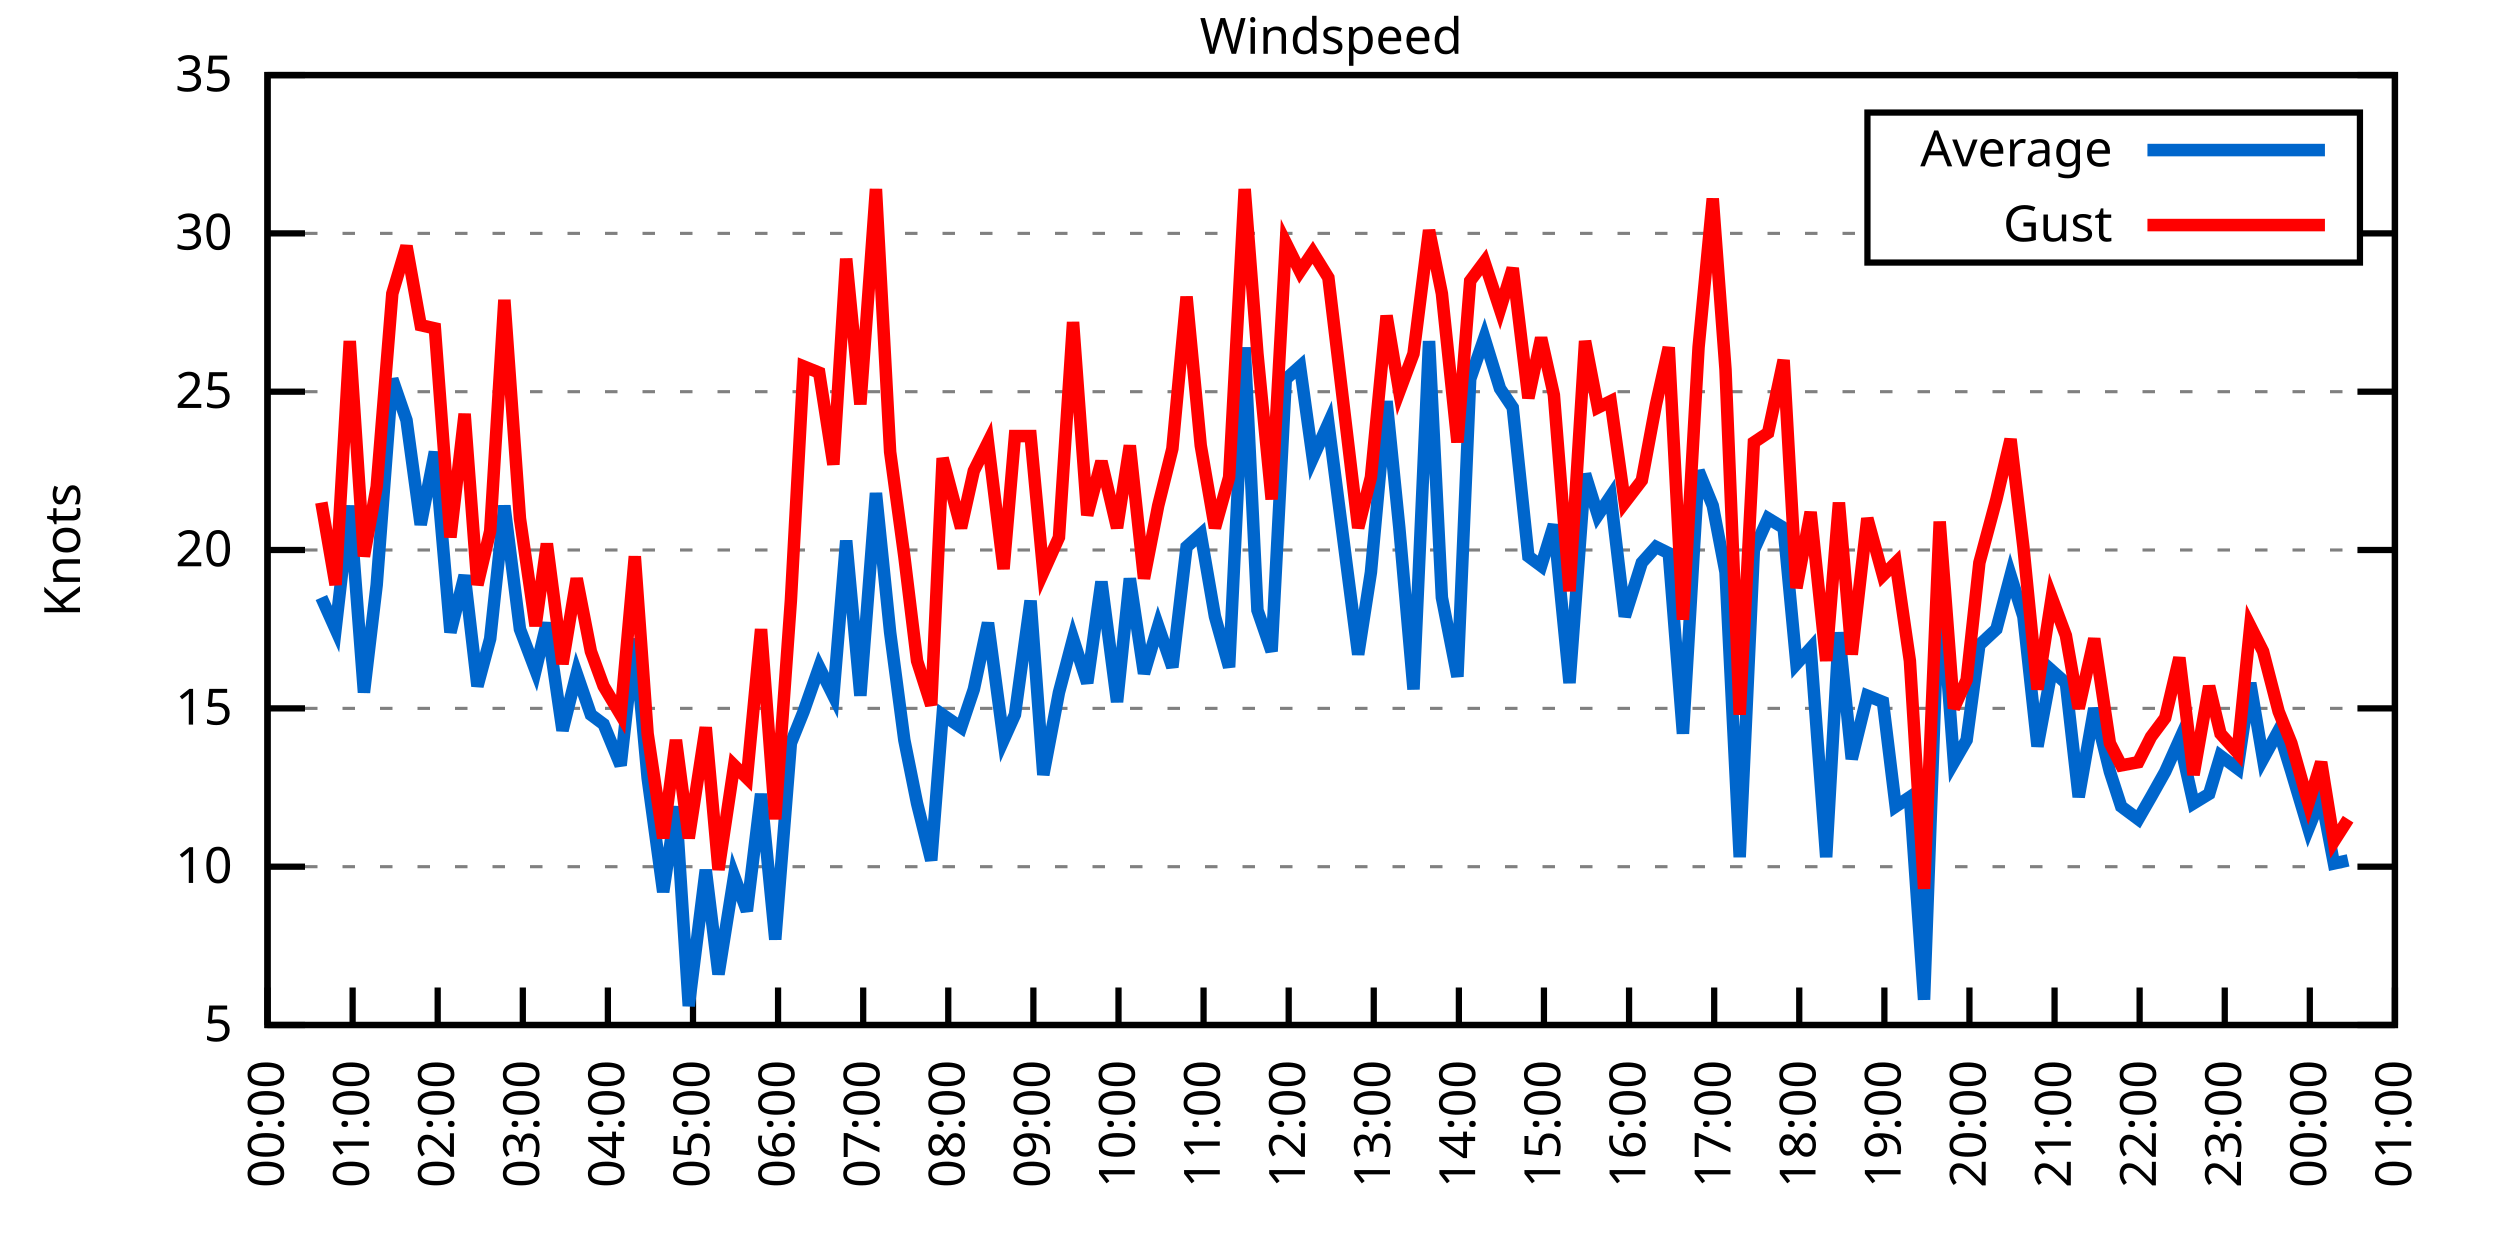
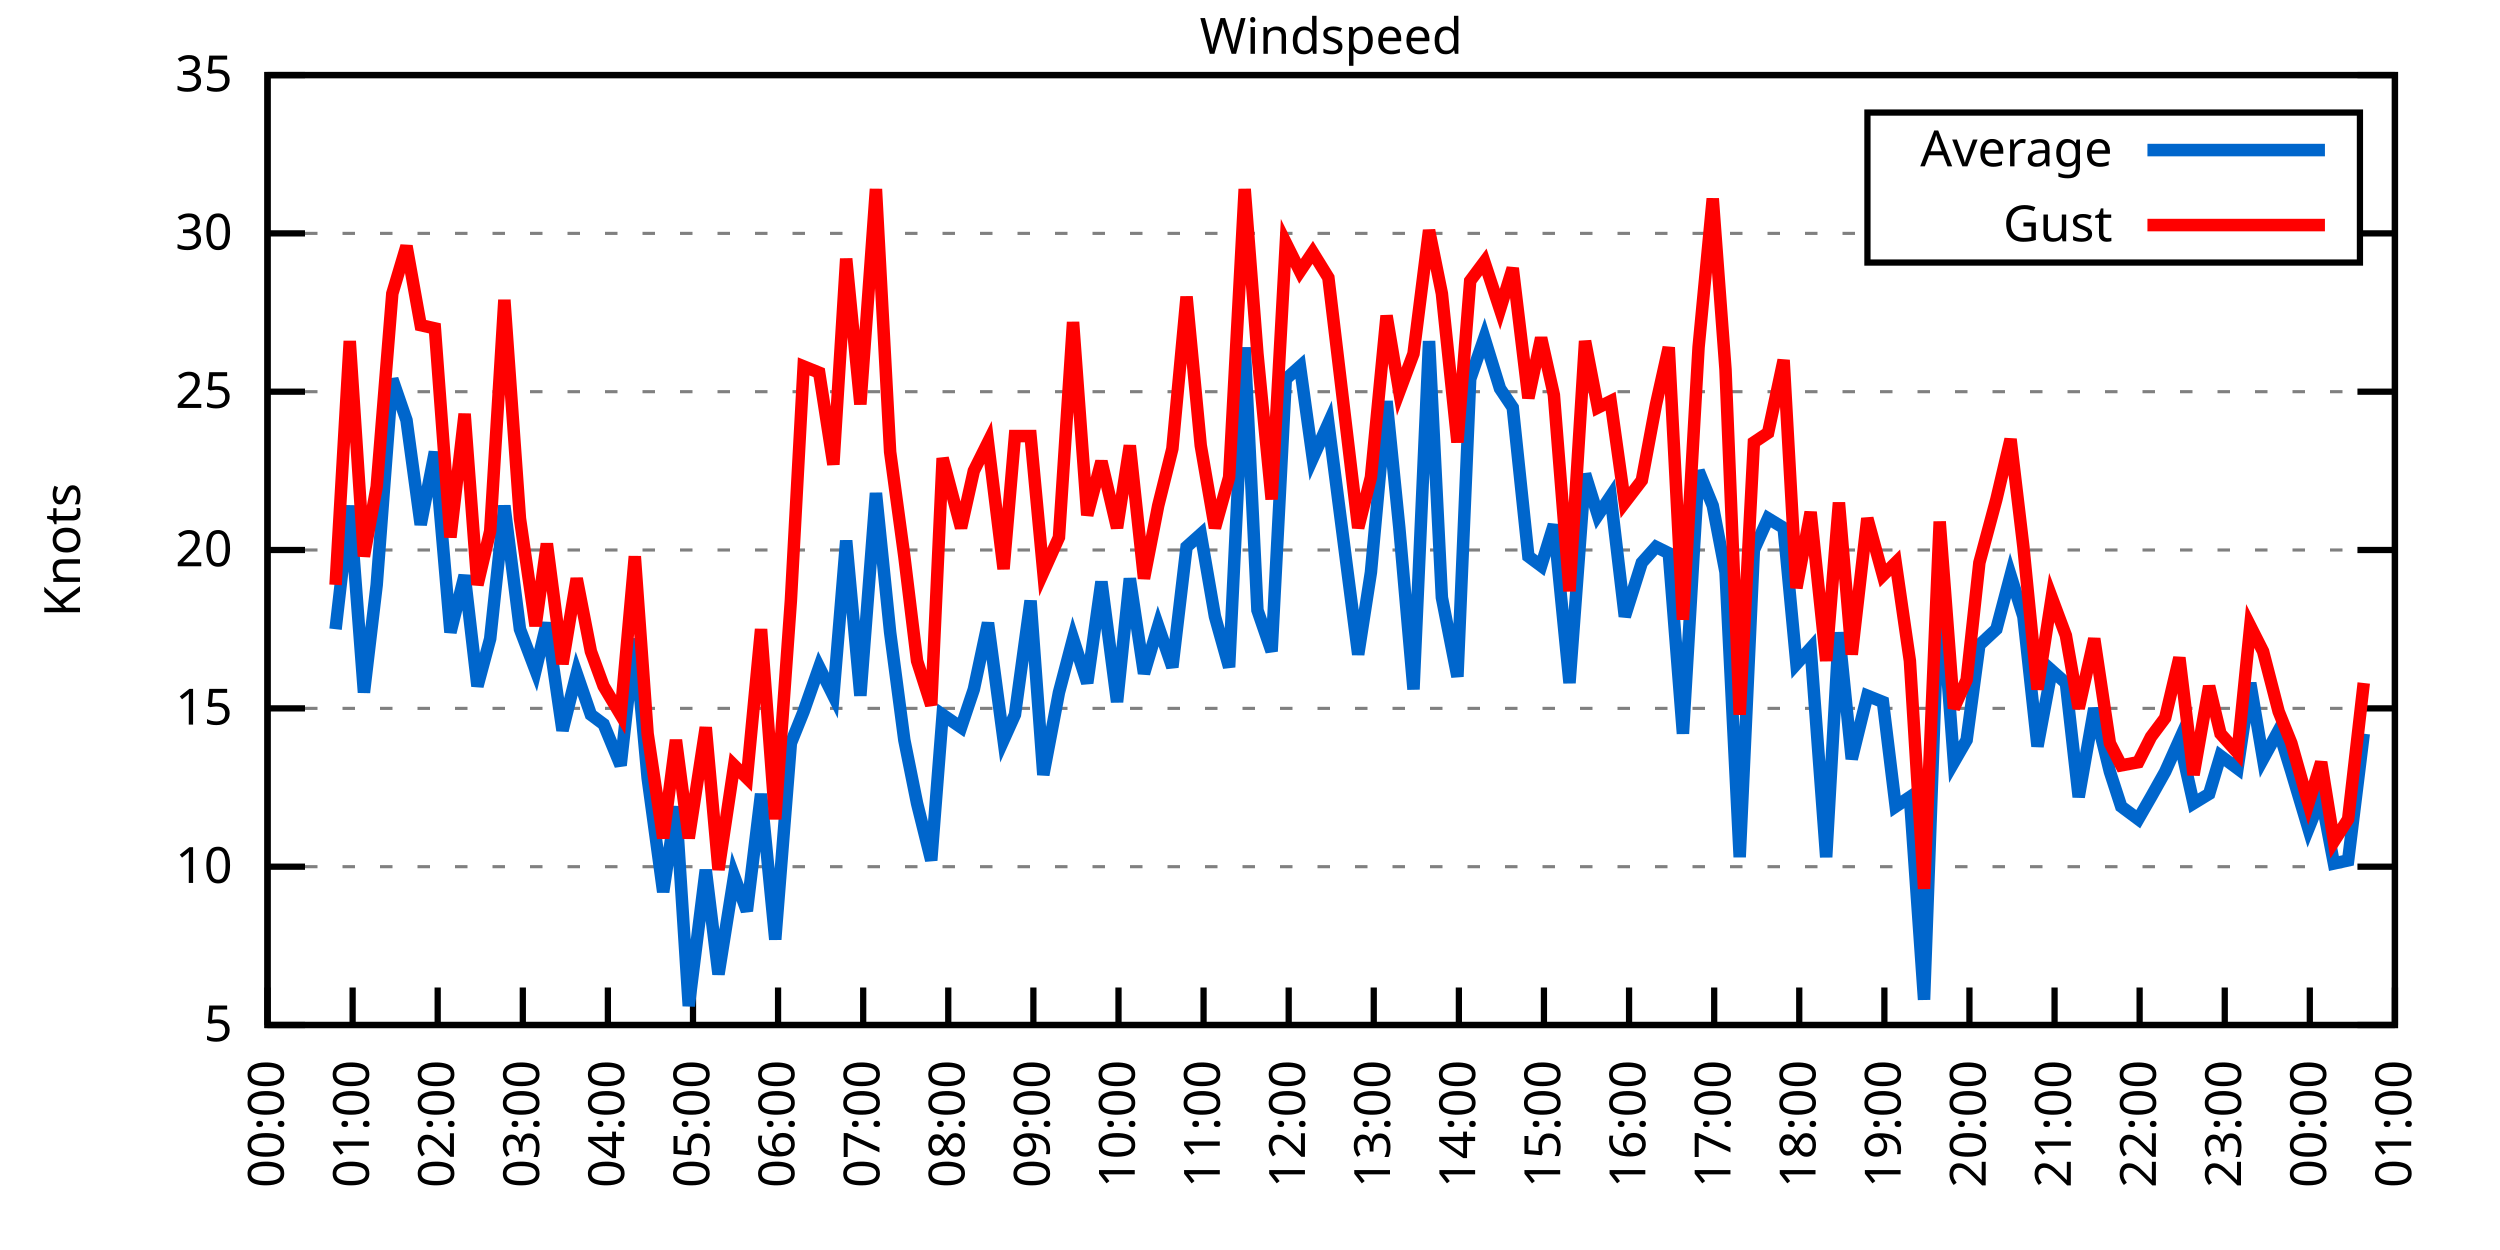
<svg xmlns="http://www.w3.org/2000/svg" xmlns:xlink="http://www.w3.org/1999/xlink" width="400" height="200" viewBox="0 0 400 200">
  <g id="gnuplot_canvas">
    <rect x="0" y="0" width="400" height="200" fill="none" />
    <defs>
      <circle id="gpDot" r="0.5" stroke-width="0.5" stroke="currentColor" />
      <path id="gpPt0" stroke-width="0.333" stroke="currentColor" d="M-1,0 h2 M0,-1 v2" />
      <path id="gpPt1" stroke-width="0.333" stroke="currentColor" d="M-1,-1 L1,1 M1,-1 L-1,1" />
      <path id="gpPt2" stroke-width="0.333" stroke="currentColor" d="M-1,0 L1,0 M0,-1 L0,1 M-1,-1 L1,1 M-1,1 L1,-1" />
      <rect id="gpPt3" stroke-width="0.333" stroke="currentColor" x="-1" y="-1" width="2" height="2" />
      <rect id="gpPt4" stroke-width="0.333" stroke="currentColor" fill="currentColor" x="-1" y="-1" width="2" height="2" />
      <circle id="gpPt5" stroke-width="0.333" stroke="currentColor" cx="0" cy="0" r="1" />
      <use xlink:href="#gpPt5" id="gpPt6" fill="currentColor" stroke="none" />
      <path id="gpPt7" stroke-width="0.333" stroke="currentColor" d="M0,-1.33 L-1.33,0.67 L1.33,0.67 z" />
      <use xlink:href="#gpPt7" id="gpPt8" fill="currentColor" stroke="none" />
      <use xlink:href="#gpPt7" id="gpPt9" stroke="currentColor" transform="rotate(180)" />
      <use xlink:href="#gpPt9" id="gpPt10" fill="currentColor" stroke="none" />
      <use xlink:href="#gpPt3" id="gpPt11" stroke="currentColor" transform="rotate(45)" />
      <use xlink:href="#gpPt11" id="gpPt12" fill="currentColor" stroke="none" />
      <path id="gpPt13" stroke-width="0.333" stroke="currentColor" d="M0,1.330 L1.265,0.411 L0.782,-1.067 L-0.782,-1.076 L-1.265,0.411 z" />
      <use xlink:href="#gpPt13" id="gpPt14" fill="currentColor" stroke="none" />
      <filter id="textbox" filterUnits="objectBoundingBox" x="0" y="0" height="1" width="1">
        <feFlood flood-color="white" flood-opacity="1" result="bgnd" />
        <feComposite in="SourceGraphic" in2="bgnd" operator="atop" />
      </filter>
      <filter id="greybox" filterUnits="objectBoundingBox" x="0" y="0" height="1" width="1">
        <feFlood flood-color="lightgrey" flood-opacity="1" result="grey" />
        <feComposite in="SourceGraphic" in2="grey" operator="atop" />
      </filter>
    </defs>
    <g fill="none" color="white" stroke="currentColor" stroke-width="1.00" stroke-linecap="butt" stroke-linejoin="miter">
</g>
    <g fill="none" color="black" stroke="currentColor" stroke-width="1.00" stroke-linecap="butt" stroke-linejoin="miter">
      <g stroke="none" shape-rendering="crispEdges">
        <polygon fill="rgb(255, 255, 255)" points="42.80,164.00 383.18,164.00 383.18,12.02 42.80,12.02 " />
      </g>
    </g>
    <g fill="none" color="black" stroke="currentColor" stroke-width="1.00" stroke-linecap="butt" stroke-linejoin="miter">
</g>
    <g fill="none" color="black" stroke="black" stroke-width="0.50" stroke-linecap="butt" stroke-linejoin="miter">
</g>
    <g fill="none" color="gray" stroke="currentColor" stroke-width="0.50" stroke-linecap="butt" stroke-linejoin="miter">
      <path stroke="gray" stroke-dasharray="2,4" class="gridline" d="M42.80,164.00 L383.19,164.00  " />
    </g>
    <g fill="none" color="gray" stroke="gray" stroke-width="1.00" stroke-linecap="butt" stroke-linejoin="miter">
</g>
    <g fill="none" color="black" stroke="currentColor" stroke-width="1.00" stroke-linecap="butt" stroke-linejoin="miter">
      <path stroke="black" d="M42.80,164.00 L48.80,164.00 M383.19,164.00 L377.19,164.00  " />
      <g transform="translate(37.20,166.60)" stroke="none" fill="black" font-family="Sans" font-size="8.00" text-anchor="end">
        <text>
          <tspan font-family="Sans"> 5</tspan>
        </text>
      </g>
    </g>
    <g fill="none" color="black" stroke="currentColor" stroke-width="1.00" stroke-linecap="butt" stroke-linejoin="miter">
</g>
    <g fill="none" color="black" stroke="black" stroke-width="0.50" stroke-linecap="butt" stroke-linejoin="miter">
</g>
    <g fill="none" color="gray" stroke="currentColor" stroke-width="0.50" stroke-linecap="butt" stroke-linejoin="miter">
      <path stroke="gray" stroke-dasharray="2,4" class="gridline" d="M42.80,138.67 L383.19,138.67  " />
    </g>
    <g fill="none" color="gray" stroke="gray" stroke-width="1.00" stroke-linecap="butt" stroke-linejoin="miter">
</g>
    <g fill="none" color="black" stroke="currentColor" stroke-width="1.00" stroke-linecap="butt" stroke-linejoin="miter">
      <path stroke="black" d="M42.80,138.67 L48.80,138.67 M383.19,138.67 L377.19,138.67  " />
      <g transform="translate(37.20,141.27)" stroke="none" fill="black" font-family="Sans" font-size="8.00" text-anchor="end">
        <text>
          <tspan font-family="Sans"> 10</tspan>
        </text>
      </g>
    </g>
    <g fill="none" color="black" stroke="currentColor" stroke-width="1.00" stroke-linecap="butt" stroke-linejoin="miter">
</g>
    <g fill="none" color="black" stroke="black" stroke-width="0.50" stroke-linecap="butt" stroke-linejoin="miter">
</g>
    <g fill="none" color="gray" stroke="currentColor" stroke-width="0.50" stroke-linecap="butt" stroke-linejoin="miter">
      <path stroke="gray" stroke-dasharray="2,4" class="gridline" d="M42.80,113.34 L383.19,113.34  " />
    </g>
    <g fill="none" color="gray" stroke="gray" stroke-width="1.00" stroke-linecap="butt" stroke-linejoin="miter">
</g>
    <g fill="none" color="black" stroke="currentColor" stroke-width="1.00" stroke-linecap="butt" stroke-linejoin="miter">
      <path stroke="black" d="M42.80,113.34 L48.80,113.34 M383.19,113.34 L377.19,113.34  " />
      <g transform="translate(37.20,115.94)" stroke="none" fill="black" font-family="Sans" font-size="8.00" text-anchor="end">
        <text>
          <tspan font-family="Sans"> 15</tspan>
        </text>
      </g>
    </g>
    <g fill="none" color="black" stroke="currentColor" stroke-width="1.00" stroke-linecap="butt" stroke-linejoin="miter">
</g>
    <g fill="none" color="black" stroke="black" stroke-width="0.50" stroke-linecap="butt" stroke-linejoin="miter">
</g>
    <g fill="none" color="gray" stroke="currentColor" stroke-width="0.50" stroke-linecap="butt" stroke-linejoin="miter">
      <path stroke="gray" stroke-dasharray="2,4" class="gridline" d="M42.80,88.00 L383.19,88.00  " />
    </g>
    <g fill="none" color="gray" stroke="gray" stroke-width="1.00" stroke-linecap="butt" stroke-linejoin="miter">
</g>
    <g fill="none" color="black" stroke="currentColor" stroke-width="1.00" stroke-linecap="butt" stroke-linejoin="miter">
      <path stroke="black" d="M42.80,88.00 L48.80,88.00 M383.19,88.00 L377.19,88.00  " />
      <g transform="translate(37.20,90.60)" stroke="none" fill="black" font-family="Sans" font-size="8.00" text-anchor="end">
        <text>
          <tspan font-family="Sans"> 20</tspan>
        </text>
      </g>
    </g>
    <g fill="none" color="black" stroke="currentColor" stroke-width="1.00" stroke-linecap="butt" stroke-linejoin="miter">
</g>
    <g fill="none" color="black" stroke="black" stroke-width="0.50" stroke-linecap="butt" stroke-linejoin="miter">
</g>
    <g fill="none" color="gray" stroke="currentColor" stroke-width="0.50" stroke-linecap="butt" stroke-linejoin="miter">
      <path stroke="gray" stroke-dasharray="2,4" class="gridline" d="M42.80,62.67 L383.19,62.67  " />
    </g>
    <g fill="none" color="gray" stroke="gray" stroke-width="1.00" stroke-linecap="butt" stroke-linejoin="miter">
</g>
    <g fill="none" color="black" stroke="currentColor" stroke-width="1.00" stroke-linecap="butt" stroke-linejoin="miter">
      <path stroke="black" d="M42.80,62.67 L48.80,62.67 M383.19,62.67 L377.19,62.67  " />
      <g transform="translate(37.20,65.27)" stroke="none" fill="black" font-family="Sans" font-size="8.00" text-anchor="end">
        <text>
          <tspan font-family="Sans"> 25</tspan>
        </text>
      </g>
    </g>
    <g fill="none" color="black" stroke="currentColor" stroke-width="1.00" stroke-linecap="butt" stroke-linejoin="miter">
</g>
    <g fill="none" color="black" stroke="black" stroke-width="0.50" stroke-linecap="butt" stroke-linejoin="miter">
</g>
    <g fill="none" color="gray" stroke="currentColor" stroke-width="0.50" stroke-linecap="butt" stroke-linejoin="miter">
      <path stroke="gray" stroke-dasharray="2,4" class="gridline" d="M42.80,37.34 L298.79,37.34 M377.59,37.34 L383.19,37.34  " />
    </g>
    <g fill="none" color="gray" stroke="gray" stroke-width="1.00" stroke-linecap="butt" stroke-linejoin="miter">
</g>
    <g fill="none" color="black" stroke="currentColor" stroke-width="1.00" stroke-linecap="butt" stroke-linejoin="miter">
      <path stroke="black" d="M42.80,37.34 L48.80,37.34 M383.19,37.34 L377.19,37.34  " />
      <g transform="translate(37.20,39.94)" stroke="none" fill="black" font-family="Sans" font-size="8.00" text-anchor="end">
        <text>
          <tspan font-family="Sans"> 30</tspan>
        </text>
      </g>
    </g>
    <g fill="none" color="black" stroke="currentColor" stroke-width="1.00" stroke-linecap="butt" stroke-linejoin="miter">
</g>
    <g fill="none" color="black" stroke="black" stroke-width="0.50" stroke-linecap="butt" stroke-linejoin="miter">
</g>
    <g fill="none" color="gray" stroke="currentColor" stroke-width="0.50" stroke-linecap="butt" stroke-linejoin="miter">
      <path stroke="gray" stroke-dasharray="2,4" class="gridline" d="M42.80,12.01 L383.19,12.01  " />
    </g>
    <g fill="none" color="gray" stroke="gray" stroke-width="1.00" stroke-linecap="butt" stroke-linejoin="miter">
</g>
    <g fill="none" color="black" stroke="currentColor" stroke-width="1.00" stroke-linecap="butt" stroke-linejoin="miter">
      <path stroke="black" d="M42.80,12.01 L48.80,12.01 M383.19,12.01 L377.19,12.01  " />
      <g transform="translate(37.20,14.61)" stroke="none" fill="black" font-family="Sans" font-size="8.00" text-anchor="end">
        <text>
          <tspan font-family="Sans"> 35</tspan>
        </text>
      </g>
    </g>
    <g fill="none" color="black" stroke="currentColor" stroke-width="1.00" stroke-linecap="butt" stroke-linejoin="miter">
      <path stroke="black" d="M42.80,164.00 L42.80,158.00  " />
      <g transform="translate(45.40,169.60) rotate(270.00)" stroke="none" fill="black" font-family="Sans" font-size="8.00" text-anchor="end">
        <text>
          <tspan font-family="Sans">00:00</tspan>
        </text>
      </g>
    </g>
    <g fill="none" color="black" stroke="currentColor" stroke-width="1.00" stroke-linecap="butt" stroke-linejoin="miter">
      <path stroke="black" d="M56.42,164.00 L56.42,158.00  " />
      <g transform="translate(59.02,169.60) rotate(270.00)" stroke="none" fill="black" font-family="Sans" font-size="8.00" text-anchor="end">
        <text>
          <tspan font-family="Sans">01:00</tspan>
        </text>
      </g>
    </g>
    <g fill="none" color="black" stroke="currentColor" stroke-width="1.00" stroke-linecap="butt" stroke-linejoin="miter">
      <path stroke="black" d="M70.03,164.00 L70.03,158.00  " />
      <g transform="translate(72.63,169.60) rotate(270.00)" stroke="none" fill="black" font-family="Sans" font-size="8.00" text-anchor="end">
        <text>
          <tspan font-family="Sans">02:00</tspan>
        </text>
      </g>
    </g>
    <g fill="none" color="black" stroke="currentColor" stroke-width="1.00" stroke-linecap="butt" stroke-linejoin="miter">
      <path stroke="black" d="M83.65,164.00 L83.65,158.00  " />
      <g transform="translate(86.25,169.60) rotate(270.00)" stroke="none" fill="black" font-family="Sans" font-size="8.00" text-anchor="end">
        <text>
          <tspan font-family="Sans">03:00</tspan>
        </text>
      </g>
    </g>
    <g fill="none" color="black" stroke="currentColor" stroke-width="1.00" stroke-linecap="butt" stroke-linejoin="miter">
      <path stroke="black" d="M97.26,164.00 L97.26,158.00  " />
      <g transform="translate(99.86,169.60) rotate(270.00)" stroke="none" fill="black" font-family="Sans" font-size="8.00" text-anchor="end">
        <text>
          <tspan font-family="Sans">04:00</tspan>
        </text>
      </g>
    </g>
    <g fill="none" color="black" stroke="currentColor" stroke-width="1.00" stroke-linecap="butt" stroke-linejoin="miter">
      <path stroke="black" d="M110.88,164.00 L110.88,158.00  " />
      <g transform="translate(113.48,169.60) rotate(270.00)" stroke="none" fill="black" font-family="Sans" font-size="8.00" text-anchor="end">
        <text>
          <tspan font-family="Sans">05:00</tspan>
        </text>
      </g>
    </g>
    <g fill="none" color="black" stroke="currentColor" stroke-width="1.00" stroke-linecap="butt" stroke-linejoin="miter">
      <path stroke="black" d="M124.49,164.00 L124.49,158.00  " />
      <g transform="translate(127.09,169.60) rotate(270.00)" stroke="none" fill="black" font-family="Sans" font-size="8.00" text-anchor="end">
        <text>
          <tspan font-family="Sans">06:00</tspan>
        </text>
      </g>
    </g>
    <g fill="none" color="black" stroke="currentColor" stroke-width="1.00" stroke-linecap="butt" stroke-linejoin="miter">
      <path stroke="black" d="M138.11,164.00 L138.11,158.00  " />
      <g transform="translate(140.71,169.60) rotate(270.00)" stroke="none" fill="black" font-family="Sans" font-size="8.00" text-anchor="end">
        <text>
          <tspan font-family="Sans">07:00</tspan>
        </text>
      </g>
    </g>
    <g fill="none" color="black" stroke="currentColor" stroke-width="1.00" stroke-linecap="butt" stroke-linejoin="miter">
      <path stroke="black" d="M151.72,164.00 L151.72,158.00  " />
      <g transform="translate(154.32,169.60) rotate(270.00)" stroke="none" fill="black" font-family="Sans" font-size="8.00" text-anchor="end">
        <text>
          <tspan font-family="Sans">08:00</tspan>
        </text>
      </g>
    </g>
    <g fill="none" color="black" stroke="currentColor" stroke-width="1.00" stroke-linecap="butt" stroke-linejoin="miter">
      <path stroke="black" d="M165.34,164.00 L165.34,158.00  " />
      <g transform="translate(167.94,169.60) rotate(270.00)" stroke="none" fill="black" font-family="Sans" font-size="8.00" text-anchor="end">
        <text>
          <tspan font-family="Sans">09:00</tspan>
        </text>
      </g>
    </g>
    <g fill="none" color="black" stroke="currentColor" stroke-width="1.00" stroke-linecap="butt" stroke-linejoin="miter">
      <path stroke="black" d="M178.96,164.00 L178.96,158.00  " />
      <g transform="translate(181.56,169.60) rotate(270.00)" stroke="none" fill="black" font-family="Sans" font-size="8.00" text-anchor="end">
        <text>
          <tspan font-family="Sans">10:00</tspan>
        </text>
      </g>
    </g>
    <g fill="none" color="black" stroke="currentColor" stroke-width="1.00" stroke-linecap="butt" stroke-linejoin="miter">
      <path stroke="black" d="M192.57,164.00 L192.57,158.00  " />
      <g transform="translate(195.17,169.60) rotate(270.00)" stroke="none" fill="black" font-family="Sans" font-size="8.00" text-anchor="end">
        <text>
          <tspan font-family="Sans">11:00</tspan>
        </text>
      </g>
    </g>
    <g fill="none" color="black" stroke="currentColor" stroke-width="1.00" stroke-linecap="butt" stroke-linejoin="miter">
      <path stroke="black" d="M206.19,164.00 L206.19,158.00  " />
      <g transform="translate(208.79,169.60) rotate(270.00)" stroke="none" fill="black" font-family="Sans" font-size="8.00" text-anchor="end">
        <text>
          <tspan font-family="Sans">12:00</tspan>
        </text>
      </g>
    </g>
    <g fill="none" color="black" stroke="currentColor" stroke-width="1.00" stroke-linecap="butt" stroke-linejoin="miter">
      <path stroke="black" d="M219.80,164.00 L219.80,158.00  " />
      <g transform="translate(222.40,169.60) rotate(270.00)" stroke="none" fill="black" font-family="Sans" font-size="8.00" text-anchor="end">
        <text>
          <tspan font-family="Sans">13:00</tspan>
        </text>
      </g>
    </g>
    <g fill="none" color="black" stroke="currentColor" stroke-width="1.00" stroke-linecap="butt" stroke-linejoin="miter">
      <path stroke="black" d="M233.42,164.00 L233.42,158.00  " />
      <g transform="translate(236.02,169.60) rotate(270.00)" stroke="none" fill="black" font-family="Sans" font-size="8.00" text-anchor="end">
        <text>
          <tspan font-family="Sans">14:00</tspan>
        </text>
      </g>
    </g>
    <g fill="none" color="black" stroke="currentColor" stroke-width="1.00" stroke-linecap="butt" stroke-linejoin="miter">
      <path stroke="black" d="M247.03,164.00 L247.03,158.00  " />
      <g transform="translate(249.63,169.60) rotate(270.00)" stroke="none" fill="black" font-family="Sans" font-size="8.00" text-anchor="end">
        <text>
          <tspan font-family="Sans">15:00</tspan>
        </text>
      </g>
    </g>
    <g fill="none" color="black" stroke="currentColor" stroke-width="1.00" stroke-linecap="butt" stroke-linejoin="miter">
      <path stroke="black" d="M260.65,164.00 L260.65,158.00  " />
      <g transform="translate(263.25,169.60) rotate(270.00)" stroke="none" fill="black" font-family="Sans" font-size="8.00" text-anchor="end">
        <text>
          <tspan font-family="Sans">16:00</tspan>
        </text>
      </g>
    </g>
    <g fill="none" color="black" stroke="currentColor" stroke-width="1.00" stroke-linecap="butt" stroke-linejoin="miter">
      <path stroke="black" d="M274.27,164.00 L274.27,158.00  " />
      <g transform="translate(276.87,169.60) rotate(270.00)" stroke="none" fill="black" font-family="Sans" font-size="8.00" text-anchor="end">
        <text>
          <tspan font-family="Sans">17:00</tspan>
        </text>
      </g>
    </g>
    <g fill="none" color="black" stroke="currentColor" stroke-width="1.00" stroke-linecap="butt" stroke-linejoin="miter">
      <path stroke="black" d="M287.88,164.00 L287.88,158.00  " />
      <g transform="translate(290.48,169.60) rotate(270.00)" stroke="none" fill="black" font-family="Sans" font-size="8.00" text-anchor="end">
        <text>
          <tspan font-family="Sans">18:00</tspan>
        </text>
      </g>
    </g>
    <g fill="none" color="black" stroke="currentColor" stroke-width="1.00" stroke-linecap="butt" stroke-linejoin="miter">
      <path stroke="black" d="M301.50,164.00 L301.50,158.00  " />
      <g transform="translate(304.10,169.60) rotate(270.00)" stroke="none" fill="black" font-family="Sans" font-size="8.00" text-anchor="end">
        <text>
          <tspan font-family="Sans">19:00</tspan>
        </text>
      </g>
    </g>
    <g fill="none" color="black" stroke="currentColor" stroke-width="1.00" stroke-linecap="butt" stroke-linejoin="miter">
      <path stroke="black" d="M315.11,164.00 L315.11,158.00  " />
      <g transform="translate(317.71,169.60) rotate(270.00)" stroke="none" fill="black" font-family="Sans" font-size="8.00" text-anchor="end">
        <text>
          <tspan font-family="Sans">20:00</tspan>
        </text>
      </g>
    </g>
    <g fill="none" color="black" stroke="currentColor" stroke-width="1.00" stroke-linecap="butt" stroke-linejoin="miter">
      <path stroke="black" d="M328.73,164.00 L328.73,158.00  " />
      <g transform="translate(331.33,169.60) rotate(270.00)" stroke="none" fill="black" font-family="Sans" font-size="8.00" text-anchor="end">
        <text>
          <tspan font-family="Sans">21:00</tspan>
        </text>
      </g>
    </g>
    <g fill="none" color="black" stroke="currentColor" stroke-width="1.00" stroke-linecap="butt" stroke-linejoin="miter">
      <path stroke="black" d="M342.34,164.00 L342.34,158.00  " />
      <g transform="translate(344.94,169.60) rotate(270.00)" stroke="none" fill="black" font-family="Sans" font-size="8.00" text-anchor="end">
        <text>
          <tspan font-family="Sans">22:00</tspan>
        </text>
      </g>
    </g>
    <g fill="none" color="black" stroke="currentColor" stroke-width="1.00" stroke-linecap="butt" stroke-linejoin="miter">
      <path stroke="black" d="M355.96,164.00 L355.96,158.00  " />
      <g transform="translate(358.56,169.60) rotate(270.00)" stroke="none" fill="black" font-family="Sans" font-size="8.00" text-anchor="end">
        <text>
          <tspan font-family="Sans">23:00</tspan>
        </text>
      </g>
    </g>
    <g fill="none" color="black" stroke="currentColor" stroke-width="1.00" stroke-linecap="butt" stroke-linejoin="miter">
      <path stroke="black" d="M369.57,164.00 L369.57,158.00  " />
      <g transform="translate(372.17,169.60) rotate(270.00)" stroke="none" fill="black" font-family="Sans" font-size="8.00" text-anchor="end">
        <text>
          <tspan font-family="Sans">00:00</tspan>
        </text>
      </g>
    </g>
    <g fill="none" color="black" stroke="currentColor" stroke-width="1.00" stroke-linecap="butt" stroke-linejoin="miter">
      <path stroke="black" d="M383.19,164.00 L383.19,158.00  " />
      <g transform="translate(385.79,169.60) rotate(270.00)" stroke="none" fill="black" font-family="Sans" font-size="8.00" text-anchor="end">
        <text>
          <tspan font-family="Sans">01:00</tspan>
        </text>
      </g>
    </g>
    <g fill="none" color="black" stroke="currentColor" stroke-width="1.00" stroke-linecap="butt" stroke-linejoin="miter">
</g>
    <g fill="none" color="black" stroke="currentColor" stroke-width="1.00" stroke-linecap="butt" stroke-linejoin="miter">
      <path stroke="black" d="M42.80,12.01 L42.80,164.00 L383.19,164.00 L383.19,12.01 L42.80,12.01 Z  " />
    </g>
    <g fill="none" color="black" stroke="currentColor" stroke-width="1.00" stroke-linecap="butt" stroke-linejoin="miter">
</g>
    <g fill="none" color="black" stroke="currentColor" stroke-width="1.00" stroke-linecap="butt" stroke-linejoin="miter">
      <path stroke="black" d="M298.79,42.01 L298.79,18.01 L377.59,18.01 L377.59,42.01 L298.79,42.01 Z  " />
    </g>
    <g id="Windspeed_plot_1">
      <g fill="none" color="white" stroke="black" stroke-width="2.00" stroke-linecap="butt" stroke-linejoin="miter">
</g>
      <g fill="none" color="black" stroke="currentColor" stroke-width="2.00" stroke-linecap="butt" stroke-linejoin="miter">
        <g transform="translate(337.99,26.61)" stroke="none" fill="black" font-family="Sans" font-size="8.00" text-anchor="end">
          <text>
            <tspan font-family="Sans">Average</tspan>
          </text>
        </g>
      </g>
      <g fill="none" color="black" stroke="currentColor" stroke-width="2.00" stroke-linecap="butt" stroke-linejoin="miter">
-         <path stroke="rgb(  0, 102, 204)" d="M343.59,24.01 L371.99,24.01 M51.42,95.60 L53.69,100.67 L55.96,80.91 L58.23,110.80 L60.27,93.58 L62.77,60.65   L65.04,67.23 L67.31,83.95 L69.58,72.30 L72.07,101.18 L74.34,92.06 L76.39,109.79 L78.43,102.19 L80.70,80.91   L83.19,100.67 L85.69,107.26 L87.50,99.66 L90.00,116.88 L92.27,107.76 L94.54,114.35 L96.58,115.87 L99.30,122.46   L101.57,102.19 L103.62,124.48 L106.11,142.72 L108.15,129.04 L110.20,160.96 L112.92,139.17 L114.96,155.89 L117.46,140.19   L119.50,145.76 L121.77,127.02 L124.04,150.32 L126.54,118.91 L128.58,113.84 L131.07,106.75 L133.34,111.31 L135.39,86.49   L137.66,111.31 L140.15,78.89 L142.42,101.18 L144.69,118.40 L146.73,128.54 L149.00,137.66 L150.82,114.35 L153.77,116.38   L155.81,110.30 L158.08,99.66 L160.57,118.40 L162.39,114.35 L164.89,96.11 L166.93,123.98 L169.43,110.80 L171.69,102.19   L173.96,109.28 L176.23,93.07 L178.73,112.32 L180.77,92.56 L183.04,107.76 L185.31,100.16 L187.58,106.75 L189.85,87.50   L192.12,85.47 L194.39,98.64 L196.66,106.75 L199.15,55.58 L201.19,97.63 L203.46,104.22 L205.73,60.65 L208.00,58.62   L210.04,73.31 L212.54,67.74 L217.31,104.72 L219.35,91.55 L221.85,64.19 L223.89,84.46 L226.16,110.30 L228.65,54.57   L230.70,95.60 L233.19,108.27 L235.23,60.65 L237.50,54.06 L240.00,62.17 L242.04,65.21 L244.54,89.02 L246.58,90.54   L248.62,83.95 L251.12,109.28 L253.61,75.85 L255.66,82.43 L257.70,79.39 L259.97,98.64 L262.69,90.03 L264.96,87.50   L267.00,88.51 L269.27,117.39 L271.77,75.34 L274.04,80.91 L276.08,91.55 L278.35,137.15 L280.62,88.00 L282.89,82.94   L285.38,84.46 L287.43,106.24 L289.70,103.71 L292.19,137.15 L294.23,101.18 L296.28,121.44 L298.77,111.31 L301.27,112.32   L303.31,129.04 L305.58,127.52 L307.85,159.95 L310.35,91.55 L312.62,121.95 L314.66,118.40 L316.70,103.20 L319.42,100.67   L321.69,92.06 L323.74,98.64 L326.00,119.42 L328.27,107.26 L330.54,109.28 L332.59,127.52 L335.08,113.34 L337.58,123.47   L339.39,129.04 L342.12,131.07 L344.16,127.52 L346.43,123.47 L348.70,118.40 L350.97,128.54 L353.46,127.02 L355.28,120.94   L358.00,122.96 L360.04,109.28 L362.09,121.44 L364.58,116.88 L366.62,123.47 L369.35,132.59 L371.39,127.52 L373.43,138.16   L375.70,137.66  " />
+         <path stroke="rgb(  0, 102, 204)" d="M343.59,24.01 L371.99,24.01 M53.69,100.67 L55.96,80.91 L58.23,110.80 L60.27,93.58 L62.77,60.65 L65.04,67.23   L67.31,83.95 L69.58,72.30 L72.07,101.18 L74.34,92.06 L76.39,109.79 L78.43,102.19 L80.70,80.91 L83.19,100.67   L85.69,107.26 L87.50,99.66 L90.00,116.88 L92.27,107.76 L94.54,114.35 L96.58,115.87 L99.30,122.46 L101.57,102.19   L103.62,124.48 L106.11,142.72 L108.15,129.04 L110.20,160.96 L112.92,139.17 L114.96,155.89 L117.46,140.19 L119.50,145.76   L121.77,127.02 L124.04,150.32 L126.54,118.91 L128.58,113.84 L131.07,106.75 L133.34,111.31 L135.39,86.49 L137.66,111.31   L140.15,78.89 L142.42,101.18 L144.69,118.40 L146.73,128.54 L149.00,137.66 L150.82,114.35 L153.77,116.38 L155.81,110.30   L158.08,99.66 L160.57,118.40 L162.39,114.35 L164.89,96.11 L166.93,123.98 L169.43,110.80 L171.69,102.19 L173.96,109.28   L176.23,93.07 L178.73,112.32 L180.77,92.56 L183.04,107.76 L185.31,100.16 L187.58,106.75 L189.85,87.50 L192.12,85.47   L194.39,98.64 L196.66,106.75 L199.15,55.58 L201.19,97.63 L203.46,104.22 L205.73,60.65 L208.00,58.62 L210.04,73.31   L212.54,67.74 L217.31,104.72 L219.35,91.55 L221.85,64.19 L223.89,84.46 L226.16,110.30 L228.65,54.57 L230.70,95.60   L233.19,108.27 L235.23,60.65 L237.50,54.06 L240.00,62.17 L242.04,65.21 L244.54,89.02 L246.58,90.54 L248.62,83.95   L251.12,109.28 L253.61,75.85 L255.66,82.43 L257.70,79.39 L259.97,98.64 L262.69,90.03 L264.96,87.50 L267.00,88.51   L269.27,117.39 L271.77,75.34 L274.04,80.91 L276.08,91.55 L278.35,137.15 L280.62,88.00 L282.89,82.94 L285.38,84.46   L287.43,106.24 L289.70,103.71 L292.19,137.15 L294.23,101.18 L296.28,121.44 L298.77,111.31 L301.27,112.32 L303.31,129.04   L305.58,127.52 L307.85,159.95 L310.35,91.55 L312.62,121.95 L314.66,118.40 L316.70,103.20 L319.42,100.67 L321.69,92.06   L323.74,98.64 L326.00,119.42 L328.27,107.26 L330.54,109.28 L332.59,127.52 L335.08,113.34 L337.58,123.47 L339.39,129.04   L342.12,131.07 L344.16,127.52 L346.43,123.47 L348.70,118.40 L350.97,128.54 L353.46,127.02 L355.28,120.94 L358.00,122.96   L360.04,109.28 L362.09,121.44 L364.58,116.88 L366.62,123.47 L369.35,132.59 L371.39,127.52 L373.43,138.16 L375.70,137.66   L378.20,117.39  " />
      </g>
    </g>
    <g id="Windspeed_plot_2">
      <g fill="none" color="black" stroke="currentColor" stroke-width="2.00" stroke-linecap="butt" stroke-linejoin="miter">
        <g transform="translate(337.99,38.61)" stroke="none" fill="black" font-family="Sans" font-size="8.00" text-anchor="end">
          <text>
            <tspan font-family="Sans">Gust</tspan>
          </text>
        </g>
      </g>
      <g fill="none" color="black" stroke="currentColor" stroke-width="2.00" stroke-linecap="butt" stroke-linejoin="miter">
-         <path stroke="rgb(255,   0,   0)" d="M343.59,36.01 L371.99,36.01 M51.42,80.41 L53.69,93.58 L55.96,54.57 L58.23,89.02 L60.27,77.87 L62.77,46.97   L65.04,39.37 L67.31,52.03 L69.58,52.54 L72.07,85.98 L74.34,66.22 L76.39,93.58 L78.43,84.97 L80.70,47.98   L83.19,82.94 L85.69,100.16 L87.50,86.99 L90.00,106.24 L92.27,92.56 L94.54,104.22 L96.58,109.79 L99.30,114.35   L101.57,89.02 L103.62,117.39 L106.11,134.11 L108.15,118.40 L110.20,134.11 L112.92,116.38 L114.96,139.17 L117.46,122.46   L119.50,124.48 L121.77,100.67 L124.04,131.07 L126.54,96.11 L128.58,58.62 L131.07,59.63 L133.34,74.33 L135.39,41.39   L137.66,64.70 L140.15,30.25 L142.42,72.30 L144.69,89.02 L146.73,105.74 L149.00,112.83 L150.82,73.31 L153.77,84.46   L155.81,75.34 L158.08,70.78 L160.57,91.04 L162.39,69.77 L164.89,69.77 L166.93,91.55 L169.43,85.98 L171.69,51.53   L173.96,82.43 L176.23,73.82 L178.73,84.46 L180.77,71.29 L183.04,92.56 L185.31,80.91 L187.58,71.79 L189.85,47.47   L192.12,71.29 L194.39,84.46 L196.66,76.35 L199.15,30.25 L201.19,56.59 L203.46,79.90 L205.73,38.86 L208.00,43.42   L210.04,40.38 L212.54,44.43 L217.31,84.46 L219.35,76.35 L221.85,50.51 L223.89,62.67 L226.16,56.59 L228.65,36.84   L230.70,46.97 L233.19,70.78 L235.23,44.94 L237.50,41.90 L240.00,49.50 L242.04,42.91 L244.54,63.69 L246.58,54.06   L248.62,63.18 L251.12,94.59 L253.61,54.57 L255.66,65.21 L257.70,64.19 L259.97,80.41 L262.69,76.86 L264.96,64.70   L267.00,55.58 L269.27,99.15 L271.77,55.58 L274.04,31.77 L276.08,59.13 L278.35,114.35 L280.62,70.78 L282.89,69.26   L285.38,57.61 L287.43,94.08 L289.70,81.93 L292.19,105.74 L294.23,80.41 L296.28,104.72 L298.77,82.94 L301.27,92.06   L303.31,90.03 L305.58,105.74 L307.85,142.21 L310.35,83.45 L312.62,113.34 L314.66,108.78 L316.70,90.03 L319.42,79.90   L321.69,70.27 L323.74,87.50 L326.00,110.30 L328.27,95.60 L330.54,101.68 L332.59,113.34 L335.08,102.19 L337.58,118.91   L339.39,122.46 L342.12,121.95 L344.16,117.90 L346.43,114.86 L348.70,105.23 L350.97,123.98 L353.46,109.79 L355.28,117.39   L358.00,120.43 L360.04,100.16 L362.09,104.22 L364.58,113.84 L366.62,118.91 L369.35,128.54 L371.39,121.95 L373.43,134.62   L375.70,131.07  " />
+         <path stroke="rgb(255,   0,   0)" d="M343.59,36.01 L371.99,36.01 M53.69,93.58 L55.96,54.57 L58.23,89.02 L60.27,77.87 L62.77,46.97 L65.04,39.37   L67.31,52.03 L69.58,52.54 L72.07,85.98 L74.34,66.22 L76.39,93.58 L78.43,84.97 L80.70,47.98 L83.19,82.94   L85.69,100.16 L87.50,86.99 L90.00,106.24 L92.27,92.56 L94.54,104.22 L96.58,109.79 L99.30,114.35 L101.57,89.02   L103.62,117.39 L106.11,134.11 L108.15,118.40 L110.20,134.11 L112.92,116.38 L114.96,139.17 L117.46,122.46 L119.50,124.48   L121.77,100.67 L124.04,131.07 L126.54,96.11 L128.58,58.62 L131.07,59.63 L133.34,74.33 L135.39,41.39 L137.66,64.70   L140.15,30.25 L142.42,72.30 L144.69,89.02 L146.73,105.74 L149.00,112.83 L150.82,73.31 L153.77,84.46 L155.81,75.34   L158.08,70.78 L160.57,91.04 L162.39,69.77 L164.89,69.77 L166.93,91.55 L169.43,85.98 L171.69,51.53 L173.96,82.43   L176.23,73.82 L178.73,84.46 L180.77,71.29 L183.04,92.56 L185.31,80.91 L187.58,71.79 L189.85,47.47 L192.12,71.29   L194.39,84.46 L196.66,76.35 L199.15,30.25 L201.19,56.59 L203.46,79.90 L205.73,38.86 L208.00,43.42 L210.04,40.38   L212.54,44.43 L217.31,84.46 L219.35,76.35 L221.85,50.51 L223.89,62.67 L226.16,56.59 L228.65,36.84 L230.70,46.97   L233.19,70.78 L235.23,44.94 L237.50,41.90 L240.00,49.50 L242.04,42.91 L244.54,63.69 L246.58,54.06 L248.62,63.18   L251.12,94.59 L253.61,54.57 L255.66,65.21 L257.70,64.19 L259.97,80.41 L262.69,76.86 L264.96,64.70 L267.00,55.58   L269.27,99.15 L271.77,55.58 L274.04,31.77 L276.08,59.13 L278.35,114.35 L280.62,70.78 L282.89,69.26 L285.38,57.61   L287.43,94.08 L289.70,81.93 L292.19,105.74 L294.23,80.41 L296.28,104.72 L298.77,82.94 L301.27,92.06 L303.31,90.03   L305.58,105.74 L307.85,142.21 L310.35,83.45 L312.62,113.34 L314.66,108.78 L316.70,90.03 L319.42,79.90 L321.69,70.27   L323.74,87.50 L326.00,110.30 L328.27,95.60 L330.54,101.68 L332.59,113.34 L335.08,102.19 L337.58,118.91 L339.39,122.46   L342.12,121.95 L344.16,117.90 L346.43,114.86 L348.70,105.23 L350.97,123.98 L353.46,109.79 L355.28,117.39 L358.00,120.43   L360.04,100.16 L362.09,104.22 L364.58,113.84 L366.62,118.91 L369.35,128.54 L371.39,121.95 L373.43,134.62 L375.70,131.07   L378.20,109.28  " />
      </g>
    </g>
    <g fill="none" color="black" stroke="currentColor" stroke-width="2.00" stroke-linecap="butt" stroke-linejoin="miter">
</g>
    <g fill="none" color="black" stroke="black" stroke-width="1.00" stroke-linecap="butt" stroke-linejoin="miter">
</g>
    <g fill="none" color="black" stroke="currentColor" stroke-width="1.00" stroke-linecap="butt" stroke-linejoin="miter">
      <path stroke="black" d="M42.80,12.01 L42.80,164.00 L383.19,164.00 L383.19,12.01 L42.80,12.01 Z  " />
      <g transform="translate(12.80,88.01) rotate(270.00)" stroke="none" fill="black" font-family="Sans" font-size="8.00" text-anchor="middle">
        <text>
          <tspan font-family="Sans">Knots</tspan>
        </text>
      </g>
    </g>
    <g fill="none" color="black" stroke="currentColor" stroke-width="1.00" stroke-linecap="butt" stroke-linejoin="miter">
</g>
    <g fill="none" color="black" stroke="currentColor" stroke-width="1.00" stroke-linecap="butt" stroke-linejoin="miter">
      <g transform="translate(212.99,8.61)" stroke="none" fill="black" font-family="Sans" font-size="8.00" text-anchor="middle">
        <text>
          <tspan font-family="Sans">Windspeed</tspan>
        </text>
      </g>
    </g>
    <g fill="none" color="black" stroke="currentColor" stroke-width="1.00" stroke-linecap="butt" stroke-linejoin="miter">
</g>
  </g>
</svg>
